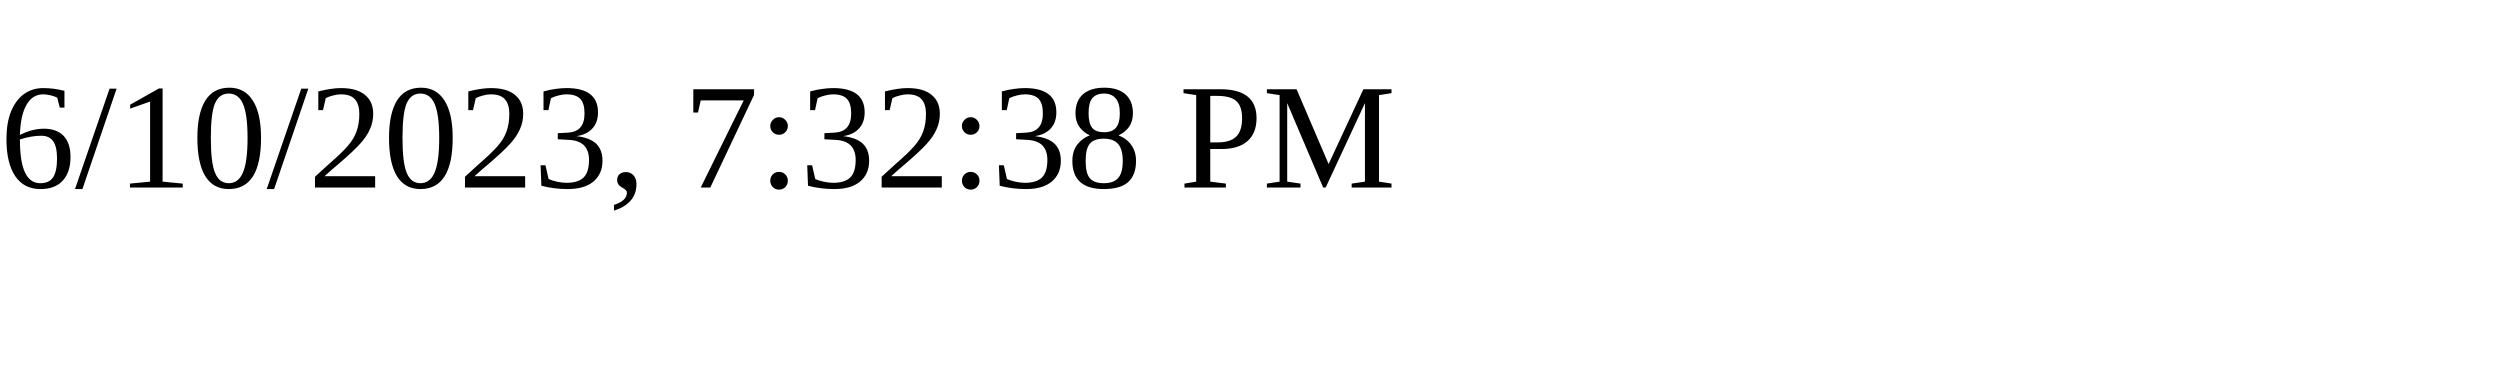
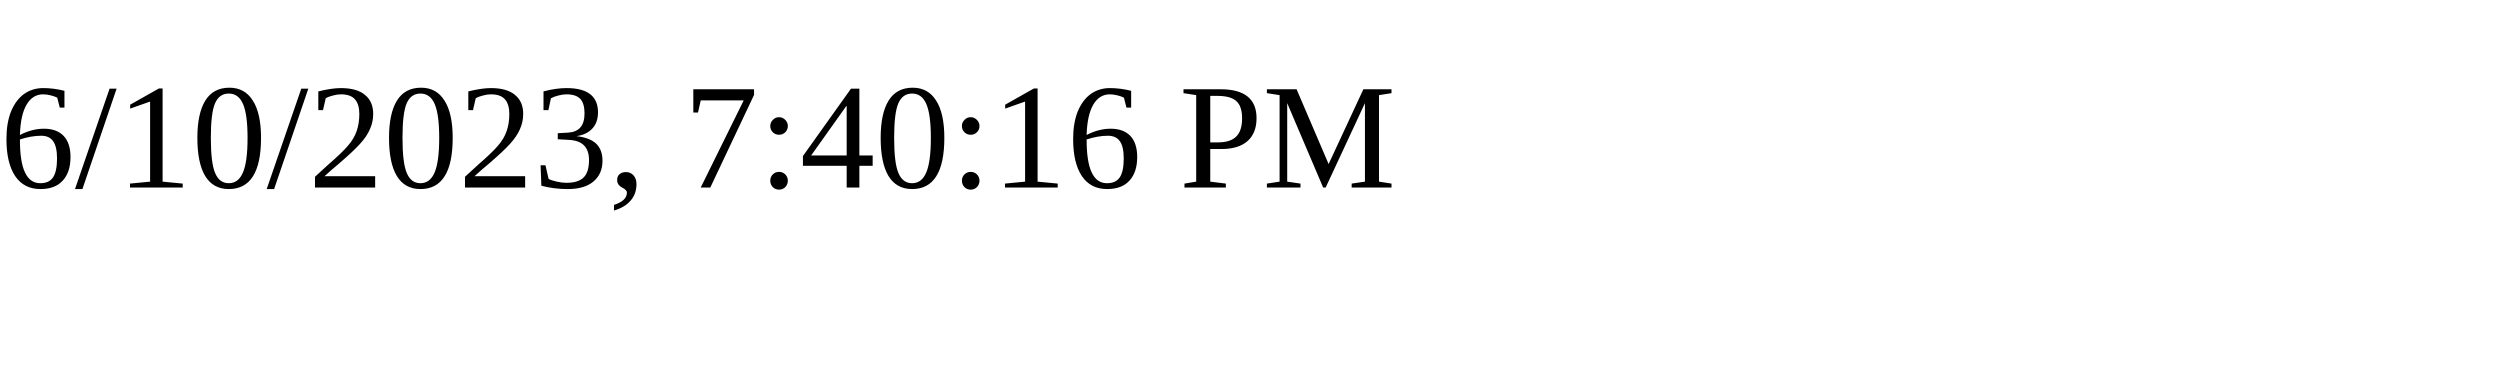
<svg xmlns="http://www.w3.org/2000/svg" height="30" width="200">
-   <text x="0" y="15">6/10/2023, 7:32:38 PM</text>
+   <text x="0" y="15">6/10/2023, 7:40:16 PM</text>
</svg>
